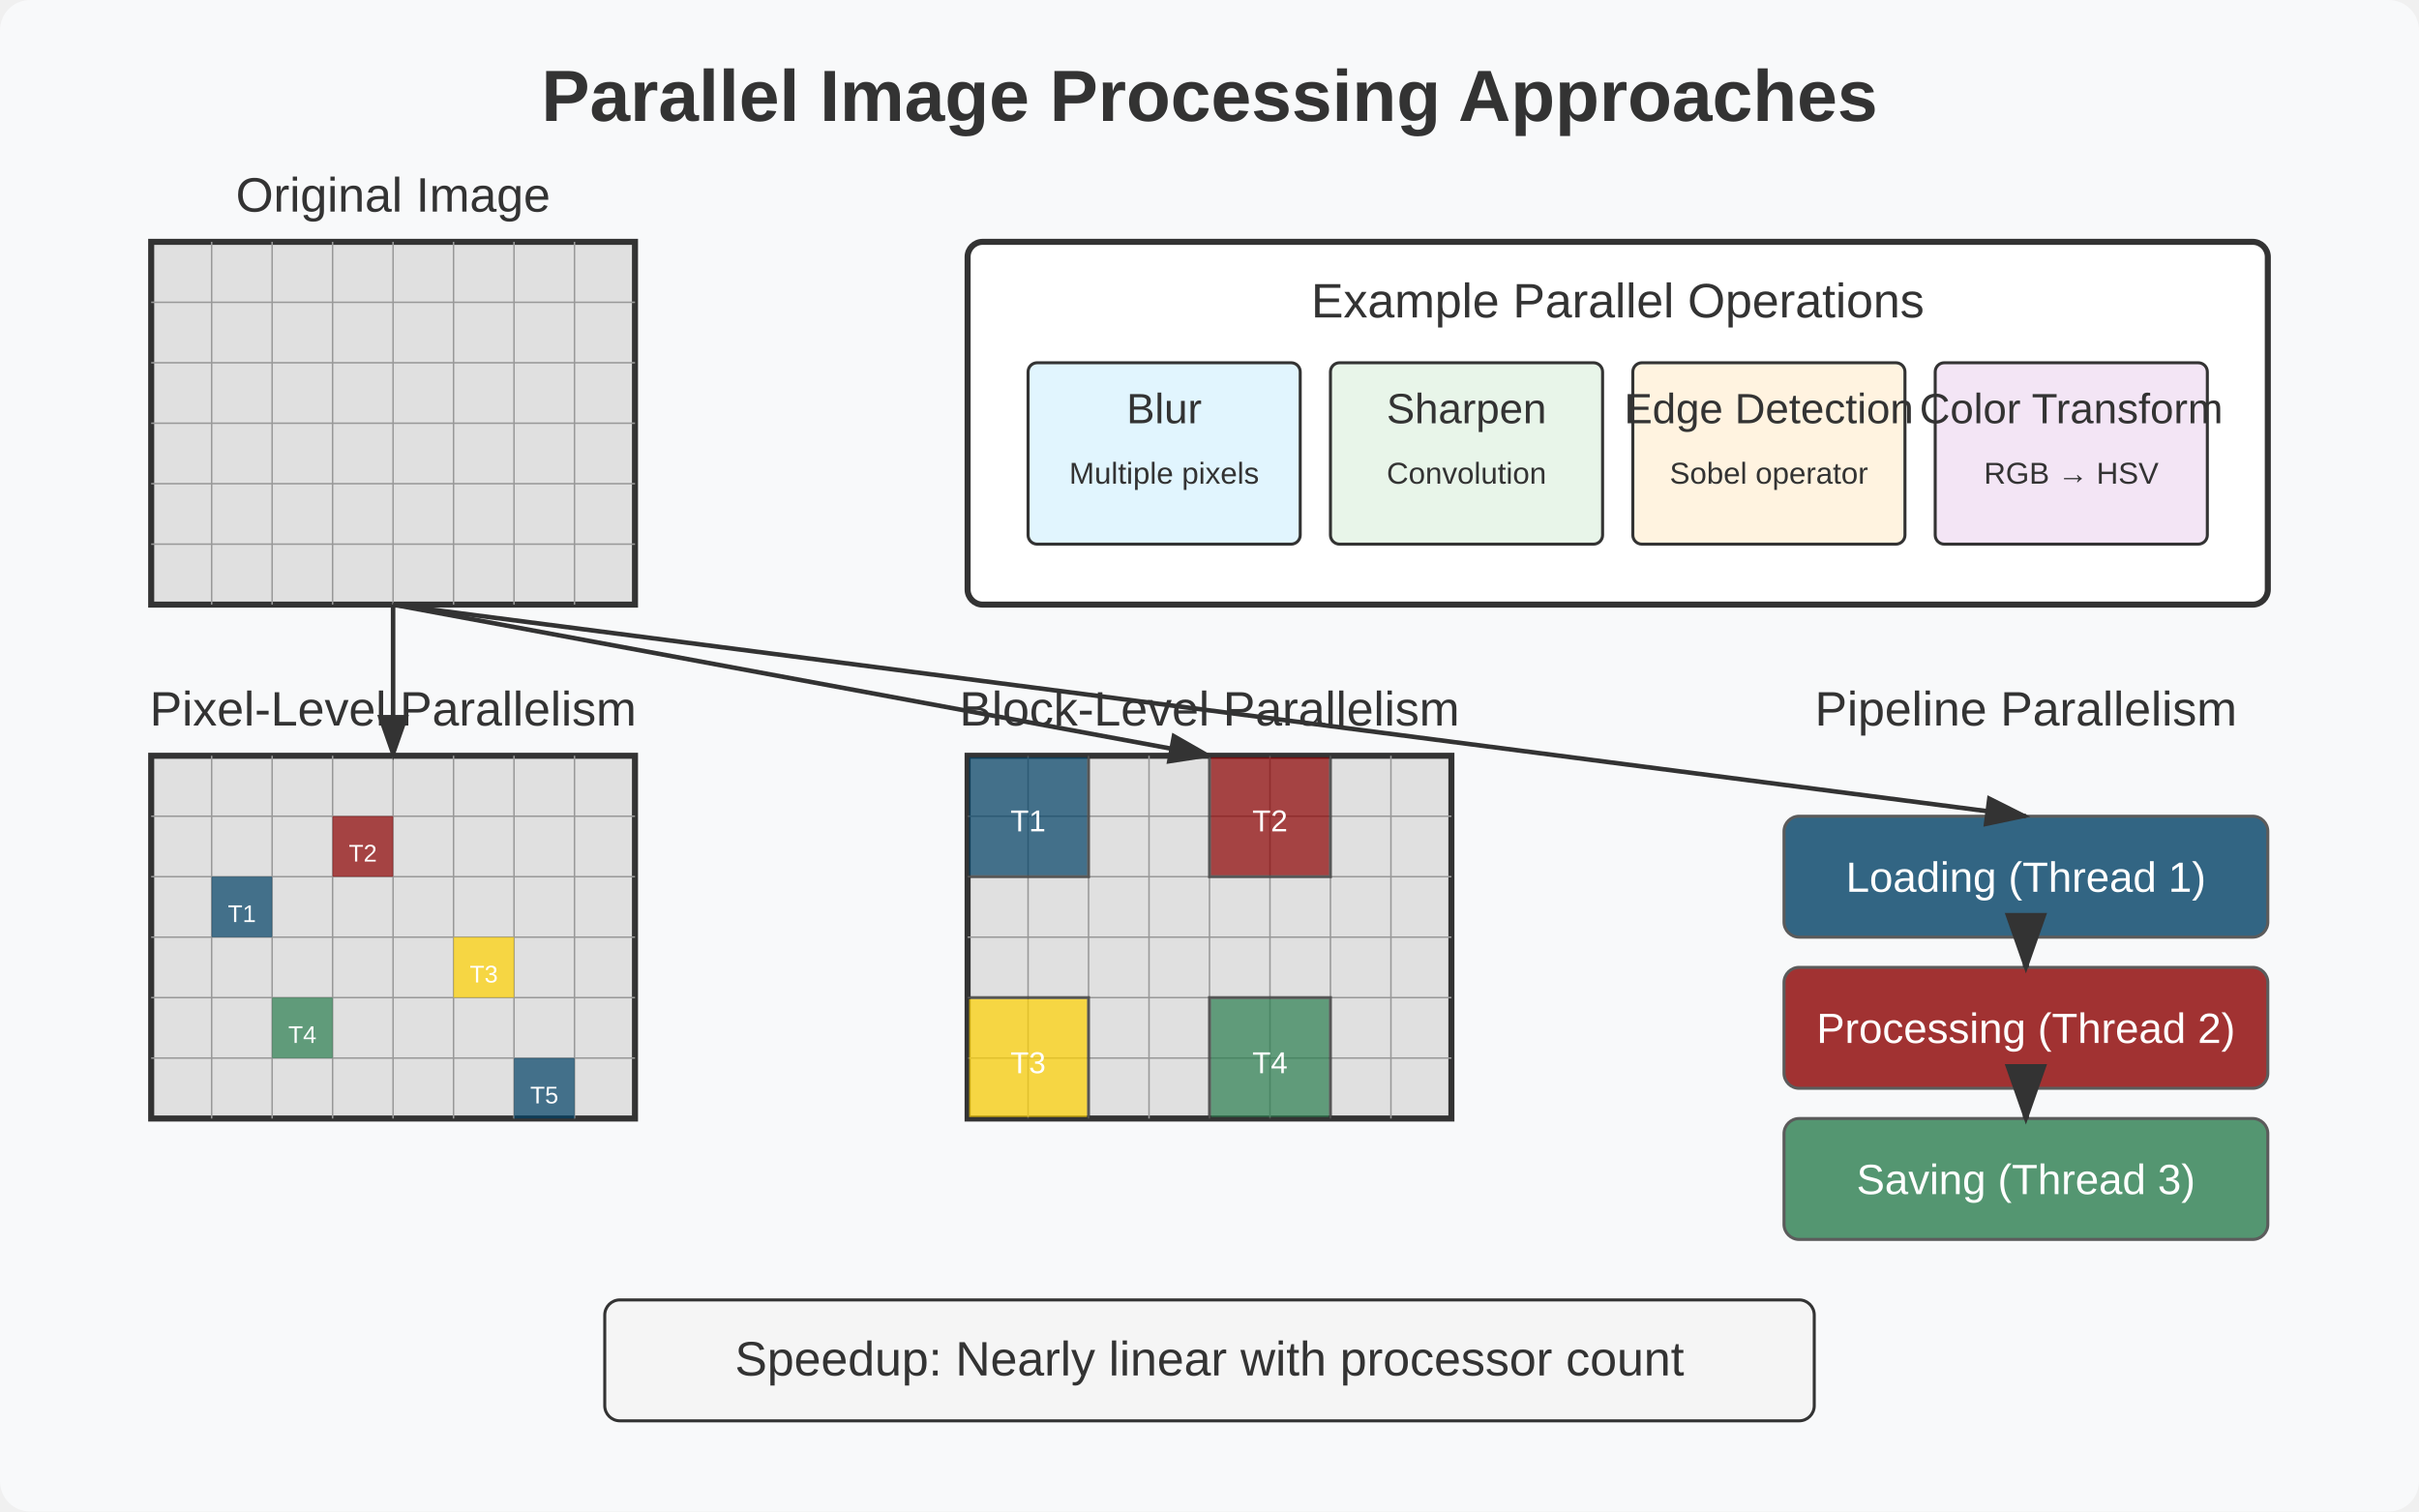
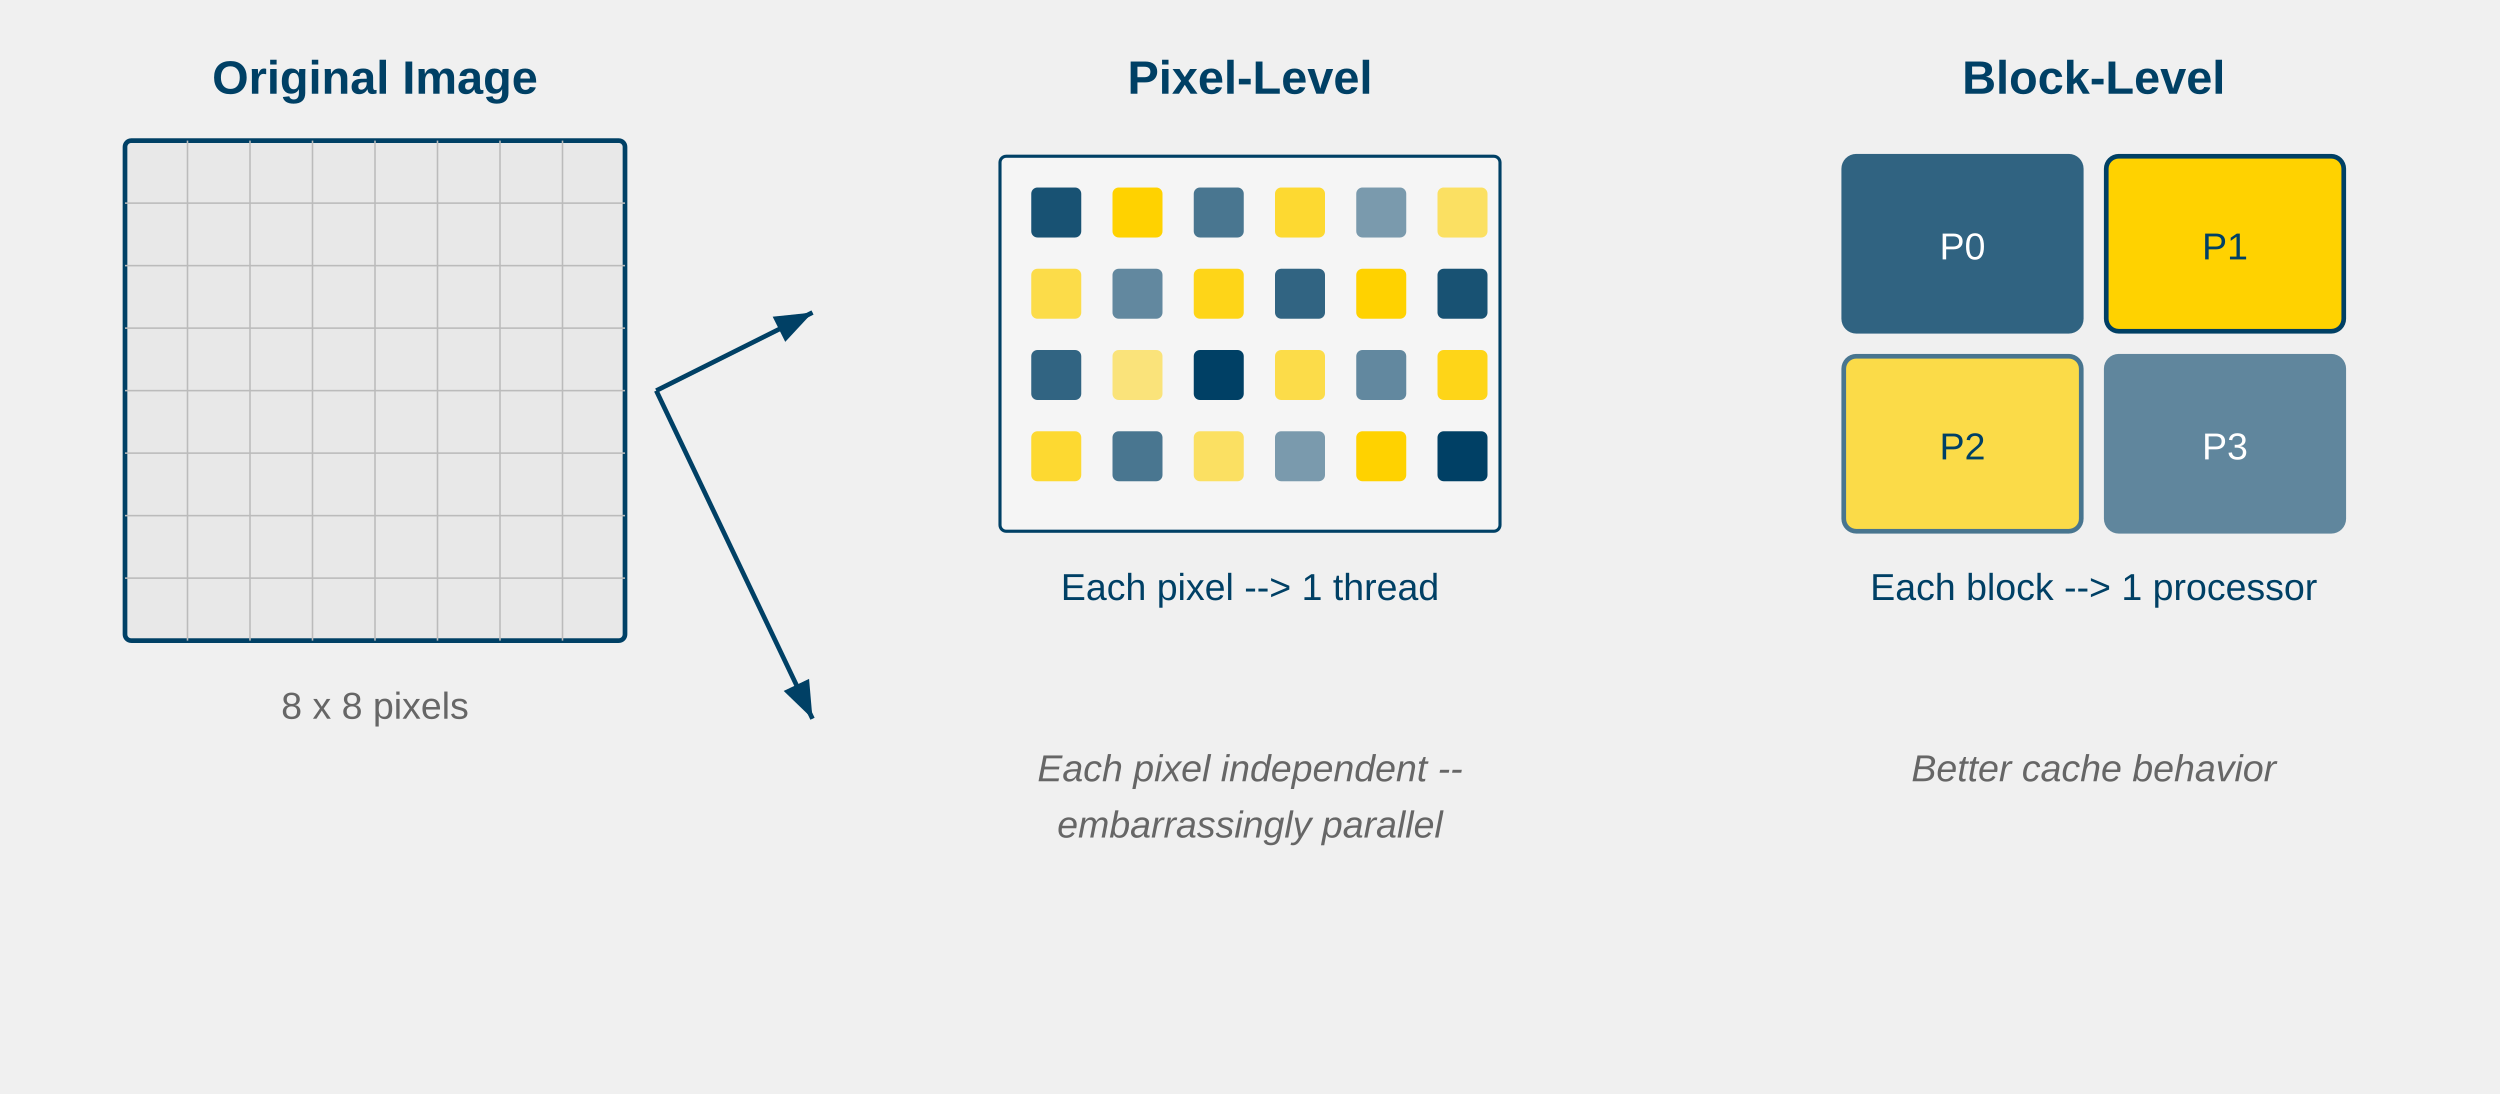
- <svg xmlns="http://www.w3.org/2000/svg" viewBox="0 0 800 500">
+ <svg xmlns="http://www.w3.org/2000/svg" viewBox="0 0 800 350">
  <defs>
-     <marker id="arrowhead" markerWidth="10" markerHeight="7" refX="9" refY="3.5" orient="auto">
-       <polygon points="0 0, 10 3.5, 0 7" fill="#333" />
+     <marker id="arr" markerWidth="8" markerHeight="6" refX="8" refY="3" orient="auto">
+       <path d="M0,0 L8,3 L0,6 Z" fill="#004065" />
    </marker>
  </defs>
-   <rect width="800" height="500" fill="#f8f9fa" rx="10" ry="10" />
-   <text x="400" y="40" font-family="Arial, sans-serif" font-size="24" font-weight="bold" text-anchor="middle" fill="#333">Parallel Image Processing Approaches</text>
-   <rect x="50" y="80" width="160" height="120" fill="#e0e0e0" stroke="#333" stroke-width="2" />
-   <text x="130" y="70" font-family="Arial, sans-serif" font-size="16" text-anchor="middle" fill="#333">Original Image</text>
-   <g stroke="#999" stroke-width="0.5">
-     <line x1="70" y1="80" x2="70" y2="200" />
-     <line x1="90" y1="80" x2="90" y2="200" />
-     <line x1="110" y1="80" x2="110" y2="200" />
-     <line x1="130" y1="80" x2="130" y2="200" />
-     <line x1="150" y1="80" x2="150" y2="200" />
-     <line x1="170" y1="80" x2="170" y2="200" />
-     <line x1="190" y1="80" x2="190" y2="200" />
-     <line x1="50" y1="100" x2="210" y2="100" />
-     <line x1="50" y1="120" x2="210" y2="120" />
-     <line x1="50" y1="140" x2="210" y2="140" />
-     <line x1="50" y1="160" x2="210" y2="160" />
-     <line x1="50" y1="180" x2="210" y2="180" />
+   <text x="120" y="30" text-anchor="middle" font-size="15" font-weight="bold" fill="#004065" font-family="Arial, sans-serif">Original Image</text>
+   <g transform="translate(40, 45)">
+     <rect x="0" y="0" width="160" height="160" fill="#e8e8e8" stroke="#004065" stroke-width="1.5" rx="2" />
+     <line x1="20" y1="0" x2="20" y2="160" stroke="#bbb" stroke-width="0.5" />
+     <line x1="40" y1="0" x2="40" y2="160" stroke="#bbb" stroke-width="0.5" />
+     <line x1="60" y1="0" x2="60" y2="160" stroke="#bbb" stroke-width="0.5" />
+     <line x1="80" y1="0" x2="80" y2="160" stroke="#bbb" stroke-width="0.5" />
+     <line x1="100" y1="0" x2="100" y2="160" stroke="#bbb" stroke-width="0.5" />
+     <line x1="120" y1="0" x2="120" y2="160" stroke="#bbb" stroke-width="0.5" />
+     <line x1="140" y1="0" x2="140" y2="160" stroke="#bbb" stroke-width="0.5" />
+     <line x1="0" y1="20" x2="160" y2="20" stroke="#bbb" stroke-width="0.5" />
+     <line x1="0" y1="40" x2="160" y2="40" stroke="#bbb" stroke-width="0.5" />
+     <line x1="0" y1="60" x2="160" y2="60" stroke="#bbb" stroke-width="0.5" />
+     <line x1="0" y1="80" x2="160" y2="80" stroke="#bbb" stroke-width="0.5" />
+     <line x1="0" y1="100" x2="160" y2="100" stroke="#bbb" stroke-width="0.5" />
+     <line x1="0" y1="120" x2="160" y2="120" stroke="#bbb" stroke-width="0.5" />
+     <line x1="0" y1="140" x2="160" y2="140" stroke="#bbb" stroke-width="0.5" />
  </g>
-   <rect x="50" y="250" width="160" height="120" fill="#e0e0e0" stroke="#333" stroke-width="2" />
-   <text x="130" y="240" font-family="Arial, sans-serif" font-size="16" text-anchor="middle" fill="#333">Pixel-Level Parallelism</text>
-   <g stroke="#999" stroke-width="0.5">
-     <line x1="70" y1="250" x2="70" y2="370" />
-     <line x1="90" y1="250" x2="90" y2="370" />
-     <line x1="110" y1="250" x2="110" y2="370" />
-     <line x1="130" y1="250" x2="130" y2="370" />
-     <line x1="150" y1="250" x2="150" y2="370" />
-     <line x1="170" y1="250" x2="170" y2="370" />
-     <line x1="190" y1="250" x2="190" y2="370" />
-     <line x1="50" y1="270" x2="210" y2="270" />
-     <line x1="50" y1="290" x2="210" y2="290" />
-     <line x1="50" y1="310" x2="210" y2="310" />
-     <line x1="50" y1="330" x2="210" y2="330" />
-     <line x1="50" y1="350" x2="210" y2="350" />
+   <text x="120" y="230" text-anchor="middle" font-size="12" fill="#666" font-family="Arial, sans-serif">8 x 8 pixels</text>
+   <line x1="210" y1="125" x2="260" y2="100" stroke="#004065" stroke-width="1.5" marker-end="url(#arr)" />
+   <line x1="210" y1="125" x2="260" y2="230" stroke="#004065" stroke-width="1.5" marker-end="url(#arr)" />
+   <text x="400" y="30" text-anchor="middle" font-size="15" font-weight="bold" fill="#004065" font-family="Arial, sans-serif">Pixel-Level</text>
+   <g transform="translate(320, 50)">
+     <rect x="0" y="0" width="160" height="120" fill="#f5f5f5" stroke="#004065" stroke-width="1" rx="2" />
+     <rect x="10" y="10" width="16" height="16" rx="2" fill="#004065" opacity="0.9" />
+     <rect x="36" y="10" width="16" height="16" rx="2" fill="#FFD200" />
+     <rect x="62" y="10" width="16" height="16" rx="2" fill="#004065" opacity="0.7" />
+     <rect x="88" y="10" width="16" height="16" rx="2" fill="#FFD200" opacity="0.8" />
+     <rect x="114" y="10" width="16" height="16" rx="2" fill="#004065" opacity="0.5" />
+     <rect x="140" y="10" width="16" height="16" rx="2" fill="#FFD200" opacity="0.6" />
+     <rect x="10" y="36" width="16" height="16" rx="2" fill="#FFD200" opacity="0.7" />
+     <rect x="36" y="36" width="16" height="16" rx="2" fill="#004065" opacity="0.6" />
+     <rect x="62" y="36" width="16" height="16" rx="2" fill="#FFD200" opacity="0.9" />
+     <rect x="88" y="36" width="16" height="16" rx="2" fill="#004065" opacity="0.8" />
+     <rect x="114" y="36" width="16" height="16" rx="2" fill="#FFD200" />
+     <rect x="140" y="36" width="16" height="16" rx="2" fill="#004065" opacity="0.9" />
+     <rect x="10" y="62" width="16" height="16" rx="2" fill="#004065" opacity="0.8" />
+     <rect x="36" y="62" width="16" height="16" rx="2" fill="#FFD200" opacity="0.5" />
+     <rect x="62" y="62" width="16" height="16" rx="2" fill="#004065" />
+     <rect x="88" y="62" width="16" height="16" rx="2" fill="#FFD200" opacity="0.7" />
+     <rect x="114" y="62" width="16" height="16" rx="2" fill="#004065" opacity="0.6" />
+     <rect x="140" y="62" width="16" height="16" rx="2" fill="#FFD200" opacity="0.9" />
+     <rect x="10" y="88" width="16" height="16" rx="2" fill="#FFD200" opacity="0.8" />
+     <rect x="36" y="88" width="16" height="16" rx="2" fill="#004065" opacity="0.7" />
+     <rect x="62" y="88" width="16" height="16" rx="2" fill="#FFD200" opacity="0.6" />
+     <rect x="88" y="88" width="16" height="16" rx="2" fill="#004065" opacity="0.5" />
+     <rect x="114" y="88" width="16" height="16" rx="2" fill="#FFD200" />
+     <rect x="140" y="88" width="16" height="16" rx="2" fill="#004065" />
  </g>
-   <rect x="70" y="290" width="20" height="20" fill="#004065" opacity="0.7" />
-   <rect x="110" y="270" width="20" height="20" fill="#8B0000" opacity="0.7" />
-   <rect x="150" y="310" width="20" height="20" fill="#FFD200" opacity="0.7" />
-   <rect x="90" y="330" width="20" height="20" fill="#2a7d4f" opacity="0.7" />
-   <rect x="170" y="350" width="20" height="20" fill="#004065" opacity="0.7" />
-   <text x="80" y="305" font-family="Arial, sans-serif" font-size="8" text-anchor="middle" fill="white">T1</text>
-   <text x="120" y="285" font-family="Arial, sans-serif" font-size="8" text-anchor="middle" fill="white">T2</text>
-   <text x="160" y="325" font-family="Arial, sans-serif" font-size="8" text-anchor="middle" fill="white">T3</text>
-   <text x="100" y="345" font-family="Arial, sans-serif" font-size="8" text-anchor="middle" fill="white">T4</text>
-   <text x="180" y="365" font-family="Arial, sans-serif" font-size="8" text-anchor="middle" fill="white">T5</text>
-   <rect x="320" y="250" width="160" height="120" fill="#e0e0e0" stroke="#333" stroke-width="2" />
-   <text x="400" y="240" font-family="Arial, sans-serif" font-size="16" text-anchor="middle" fill="#333">Block-Level Parallelism</text>
-   <g stroke="#999" stroke-width="0.5">
-     <line x1="340" y1="250" x2="340" y2="370" />
-     <line x1="360" y1="250" x2="360" y2="370" />
-     <line x1="380" y1="250" x2="380" y2="370" />
-     <line x1="400" y1="250" x2="400" y2="370" />
-     <line x1="420" y1="250" x2="420" y2="370" />
-     <line x1="440" y1="250" x2="440" y2="370" />
-     <line x1="460" y1="250" x2="460" y2="370" />
-     <line x1="320" y1="270" x2="480" y2="270" />
-     <line x1="320" y1="290" x2="480" y2="290" />
-     <line x1="320" y1="310" x2="480" y2="310" />
-     <line x1="320" y1="330" x2="480" y2="330" />
-     <line x1="320" y1="350" x2="480" y2="350" />
+   <text x="400" y="192" text-anchor="middle" font-size="12" fill="#004065" font-family="Arial, sans-serif">Each pixel --&gt; 1 thread</text>
+   <text x="400" y="250" text-anchor="middle" font-size="12" fill="#666" font-style="italic" font-family="Arial, sans-serif">Each pixel independent --</text>
+   <text x="400" y="268" text-anchor="middle" font-size="12" fill="#666" font-style="italic" font-family="Arial, sans-serif">embarrassingly parallel</text>
+   <text x="670" y="30" text-anchor="middle" font-size="15" font-weight="bold" fill="#004065" font-family="Arial, sans-serif">Block-Level</text>
+   <g transform="translate(590, 50)">
+     <rect x="0" y="0" width="76" height="56" rx="4" fill="#004065" opacity="0.8" stroke="#004065" stroke-width="1.5" />
+     <text x="38" y="33" text-anchor="middle" font-size="12" fill="#fff" font-family="Arial, sans-serif">P0</text>
+     <rect x="84" y="0" width="76" height="56" rx="4" fill="#FFD200" stroke="#004065" stroke-width="1.5" />
+     <text x="122" y="33" text-anchor="middle" font-size="12" fill="#004065" font-family="Arial, sans-serif">P1</text>
+     <rect x="0" y="64" width="76" height="56" rx="4" fill="#FFD200" opacity="0.7" stroke="#004065" stroke-width="1.5" />
+     <text x="38" y="97" text-anchor="middle" font-size="12" fill="#004065" font-family="Arial, sans-serif">P2</text>
+     <rect x="84" y="64" width="76" height="56" rx="4" fill="#004065" opacity="0.6" stroke="#004065" stroke-width="1.5" />
+     <text x="122" y="97" text-anchor="middle" font-size="12" fill="#fff" font-family="Arial, sans-serif">P3</text>
  </g>
-   <rect x="320" y="250" width="40" height="40" fill="#004065" opacity="0.7" stroke="#333" stroke-width="1" />
-   <rect x="400" y="250" width="40" height="40" fill="#8B0000" opacity="0.7" stroke="#333" stroke-width="1" />
-   <rect x="320" y="330" width="40" height="40" fill="#FFD200" opacity="0.7" stroke="#333" stroke-width="1" />
-   <rect x="400" y="330" width="40" height="40" fill="#2a7d4f" opacity="0.7" stroke="#333" stroke-width="1" />
-   <text x="340" y="275" font-family="Arial, sans-serif" font-size="10" text-anchor="middle" fill="white">T1</text>
-   <text x="420" y="275" font-family="Arial, sans-serif" font-size="10" text-anchor="middle" fill="white">T2</text>
-   <text x="340" y="355" font-family="Arial, sans-serif" font-size="10" text-anchor="middle" fill="white">T3</text>
-   <text x="420" y="355" font-family="Arial, sans-serif" font-size="10" text-anchor="middle" fill="white">T4</text>
-   <text x="670" y="240" font-family="Arial, sans-serif" font-size="16" text-anchor="middle" fill="#333">Pipeline Parallelism</text>
-   <rect x="590" y="270" width="160" height="40" fill="#004065" opacity="0.8" stroke="#333" stroke-width="1" rx="5" ry="5" />
-   <rect x="590" y="320" width="160" height="40" fill="#8B0000" opacity="0.8" stroke="#333" stroke-width="1" rx="5" ry="5" />
-   <rect x="590" y="370" width="160" height="40" fill="#2a7d4f" opacity="0.8" stroke="#333" stroke-width="1" rx="5" ry="5" />
-   <text x="670" y="295" font-family="Arial, sans-serif" font-size="14" text-anchor="middle" fill="white">Loading (Thread 1)</text>
-   <text x="670" y="345" font-family="Arial, sans-serif" font-size="14" text-anchor="middle" fill="white">Processing (Thread 2)</text>
-   <text x="670" y="395" font-family="Arial, sans-serif" font-size="14" text-anchor="middle" fill="white">Saving (Thread 3)</text>
-   <path d="M670 310 L670 320" stroke="#333" stroke-width="2" marker-end="url(#arrowhead)" />
-   <path d="M670 360 L670 370" stroke="#333" stroke-width="2" marker-end="url(#arrowhead)" />
-   <rect x="320" y="80" width="430" height="120" fill="#fff" stroke="#333" stroke-width="2" rx="5" ry="5" />
-   <text x="535" y="105" font-family="Arial, sans-serif" font-size="16" text-anchor="middle" fill="#333">Example Parallel Operations</text>
-   <rect x="340" y="120" width="90" height="60" fill="#e1f5fe" stroke="#333" stroke-width="1" rx="3" ry="3" />
-   <text x="385" y="140" font-family="Arial, sans-serif" font-size="14" text-anchor="middle" fill="#333">Blur</text>
-   <text x="385" y="160" font-family="Arial, sans-serif" font-size="10" text-anchor="middle" fill="#333">Multiple pixels</text>
-   <rect x="440" y="120" width="90" height="60" fill="#e8f5e9" stroke="#333" stroke-width="1" rx="3" ry="3" />
-   <text x="485" y="140" font-family="Arial, sans-serif" font-size="14" text-anchor="middle" fill="#333">Sharpen</text>
-   <text x="485" y="160" font-family="Arial, sans-serif" font-size="10" text-anchor="middle" fill="#333">Convolution</text>
-   <rect x="540" y="120" width="90" height="60" fill="#fff3e0" stroke="#333" stroke-width="1" rx="3" ry="3" />
-   <text x="585" y="140" font-family="Arial, sans-serif" font-size="14" text-anchor="middle" fill="#333">Edge Detection</text>
-   <text x="585" y="160" font-family="Arial, sans-serif" font-size="10" text-anchor="middle" fill="#333">Sobel operator</text>
-   <rect x="640" y="120" width="90" height="60" fill="#f3e5f5" stroke="#333" stroke-width="1" rx="3" ry="3" />
-   <text x="685" y="140" font-family="Arial, sans-serif" font-size="14" text-anchor="middle" fill="#333">Color Transform</text>
-   <text x="685" y="160" font-family="Arial, sans-serif" font-size="10" text-anchor="middle" fill="#333">RGB → HSV</text>
-   <rect x="200" y="430" width="400" height="40" fill="#f5f5f5" stroke="#333" stroke-width="1" rx="5" ry="5" />
-   <text x="400" y="455" font-family="Arial, sans-serif" font-size="16" text-anchor="middle" fill="#333">Speedup: Nearly linear with processor count</text>
-   <path d="M130 200 L130 250" stroke="#333" stroke-width="1.5" marker-end="url(#arrowhead)" />
-   <path d="M130 200 L400 250" stroke="#333" stroke-width="1.5" marker-end="url(#arrowhead)" />
-   <path d="M130 200 L670 270" stroke="#333" stroke-width="1.5" marker-end="url(#arrowhead)" />
+   <text x="670" y="192" text-anchor="middle" font-size="12" fill="#004065" font-family="Arial, sans-serif">Each block --&gt; 1 processor</text>
+   <text x="670" y="250" text-anchor="middle" font-size="12" fill="#666" font-style="italic" font-family="Arial, sans-serif">Better cache behavior</text>
</svg>
